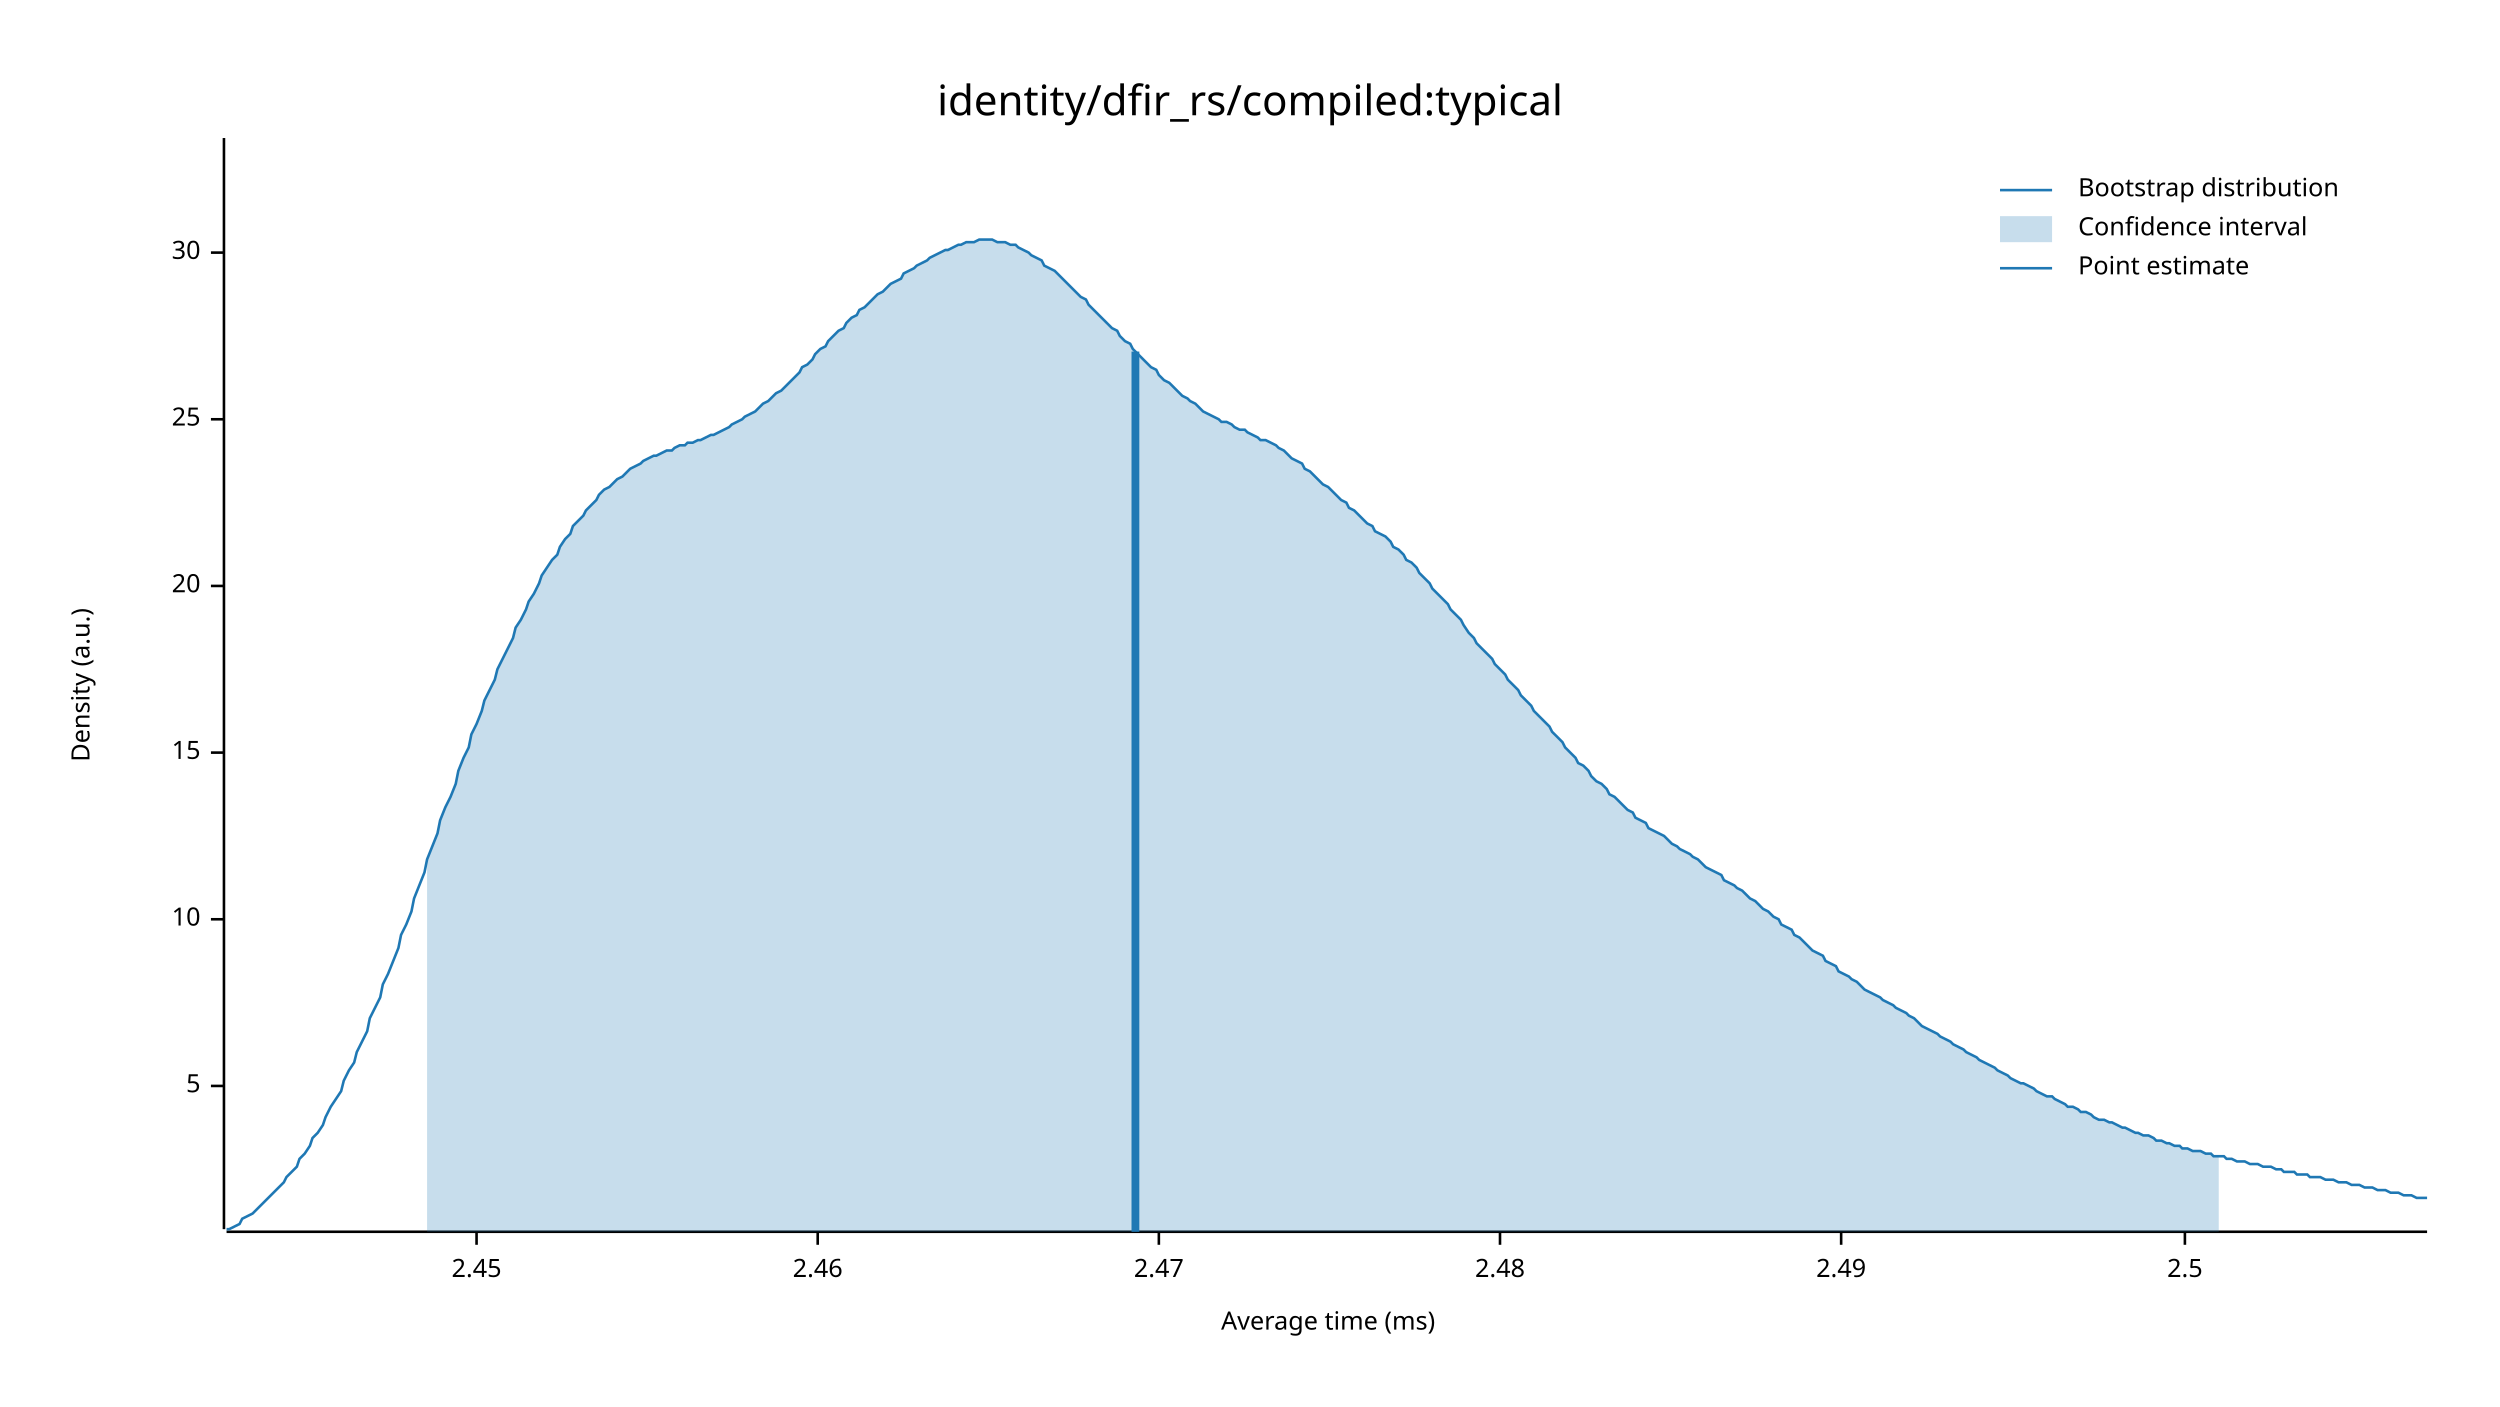
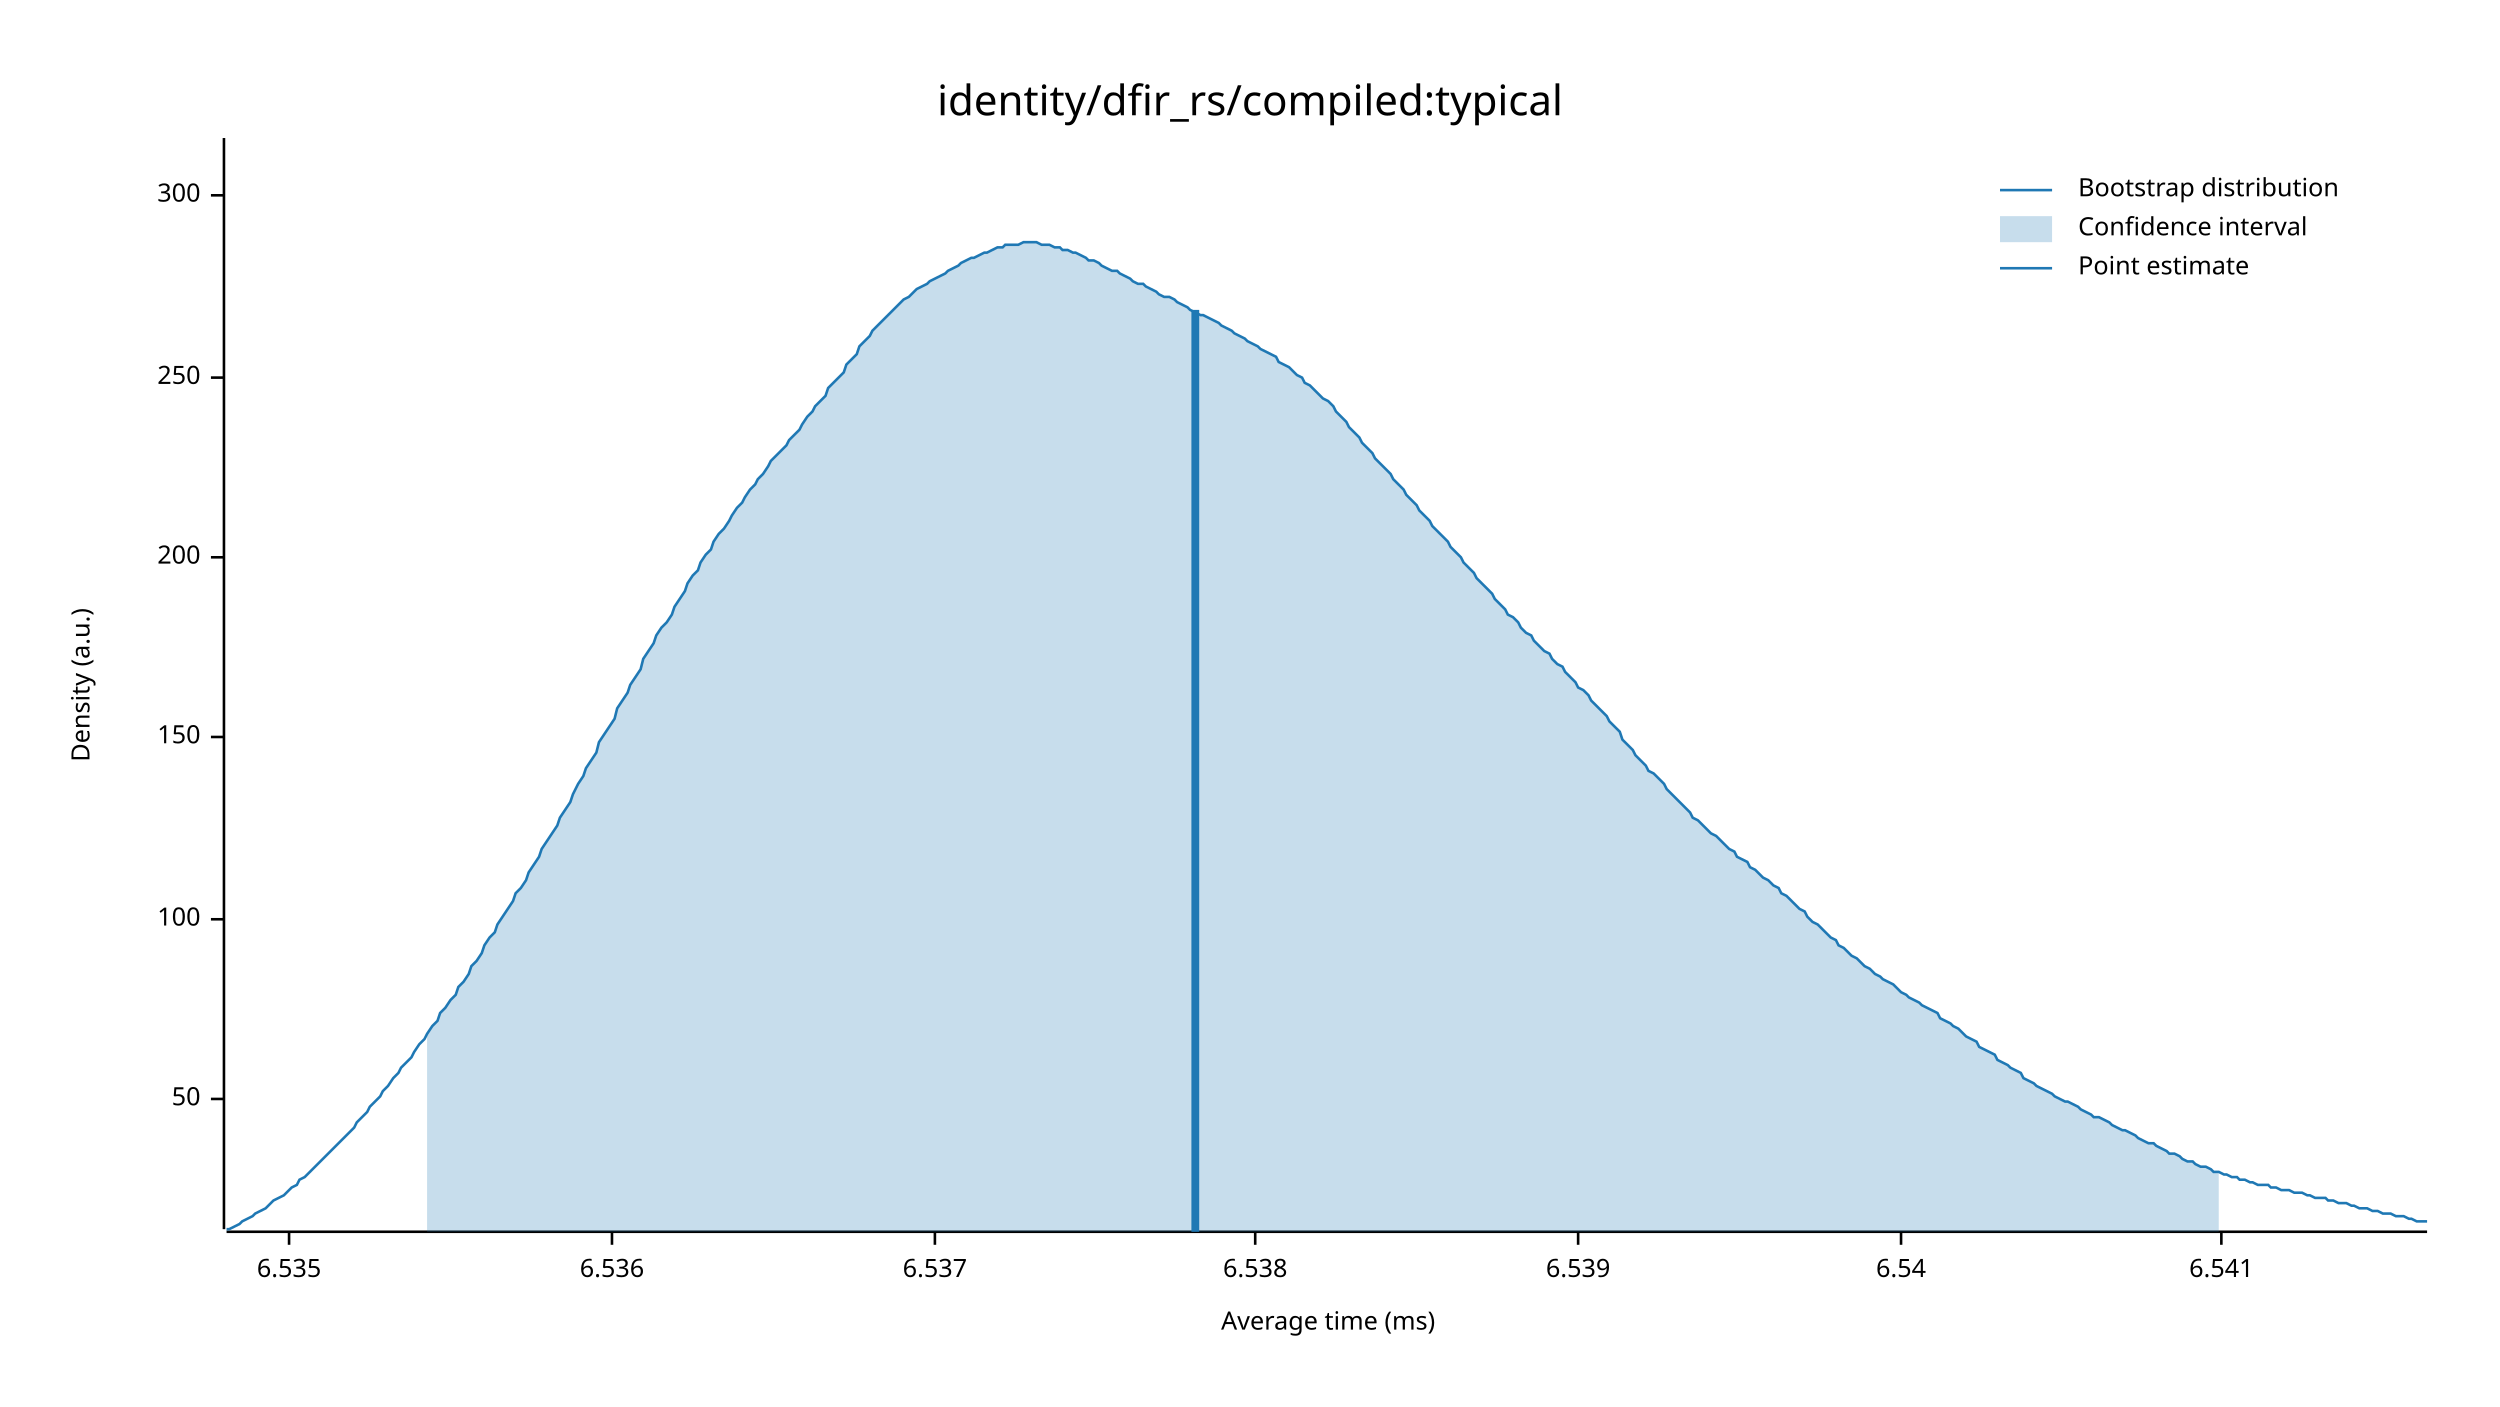
<svg xmlns="http://www.w3.org/2000/svg" width="960" height="540" viewBox="0 0 960 540">
  <text x="480" y="32" dy="0.76em" text-anchor="middle" font-family="sans-serif" font-size="16.129" opacity="1" fill="#000000">
identity/dfir_rs/compiled:typical
</text>
  <text x="27" y="263" dy="0.76em" text-anchor="middle" font-family="sans-serif" font-size="9.677" opacity="1" fill="#000000" transform="rotate(270, 27, 263)">
Density (a.u.)
</text>
  <text x="510" y="513" dy="-0.5ex" text-anchor="middle" font-family="sans-serif" font-size="9.677" opacity="1" fill="#000000">
Average time (ms)
</text>
  <polyline fill="none" opacity="1" stroke="#000000" stroke-width="1" points="86,53 86,472 " />
-   <text x="77" y="417" dy="0.5ex" text-anchor="end" font-family="sans-serif" font-size="9.677" opacity="1" fill="#000000">
- 5
+   <text x="77" y="422" dy="0.5ex" text-anchor="end" font-family="sans-serif" font-size="9.677" opacity="1" fill="#000000">
+ 50
</text>
-   <polyline fill="none" opacity="1" stroke="#000000" stroke-width="1" points="81,417 86,417 " />
+   <polyline fill="none" opacity="1" stroke="#000000" stroke-width="1" points="81,422 86,422 " />
  <text x="77" y="353" dy="0.5ex" text-anchor="end" font-family="sans-serif" font-size="9.677" opacity="1" fill="#000000">
- 10
+ 100
</text>
  <polyline fill="none" opacity="1" stroke="#000000" stroke-width="1" points="81,353 86,353 " />
-   <text x="77" y="289" dy="0.5ex" text-anchor="end" font-family="sans-serif" font-size="9.677" opacity="1" fill="#000000">
- 15
+   <text x="77" y="283" dy="0.5ex" text-anchor="end" font-family="sans-serif" font-size="9.677" opacity="1" fill="#000000">
+ 150
</text>
-   <polyline fill="none" opacity="1" stroke="#000000" stroke-width="1" points="81,289 86,289 " />
-   <text x="77" y="225" dy="0.5ex" text-anchor="end" font-family="sans-serif" font-size="9.677" opacity="1" fill="#000000">
- 20
+   <polyline fill="none" opacity="1" stroke="#000000" stroke-width="1" points="81,283 86,283 " />
+   <text x="77" y="214" dy="0.5ex" text-anchor="end" font-family="sans-serif" font-size="9.677" opacity="1" fill="#000000">
+ 200
</text>
-   <polyline fill="none" opacity="1" stroke="#000000" stroke-width="1" points="81,225 86,225 " />
-   <text x="77" y="161" dy="0.5ex" text-anchor="end" font-family="sans-serif" font-size="9.677" opacity="1" fill="#000000">
- 25
+   <polyline fill="none" opacity="1" stroke="#000000" stroke-width="1" points="81,214 86,214 " />
+   <text x="77" y="145" dy="0.5ex" text-anchor="end" font-family="sans-serif" font-size="9.677" opacity="1" fill="#000000">
+ 250
</text>
-   <polyline fill="none" opacity="1" stroke="#000000" stroke-width="1" points="81,161 86,161 " />
-   <text x="77" y="97" dy="0.5ex" text-anchor="end" font-family="sans-serif" font-size="9.677" opacity="1" fill="#000000">
- 30
+   <polyline fill="none" opacity="1" stroke="#000000" stroke-width="1" points="81,145 86,145 " />
+   <text x="77" y="75" dy="0.5ex" text-anchor="end" font-family="sans-serif" font-size="9.677" opacity="1" fill="#000000">
+ 300
</text>
-   <polyline fill="none" opacity="1" stroke="#000000" stroke-width="1" points="81,97 86,97 " />
+   <polyline fill="none" opacity="1" stroke="#000000" stroke-width="1" points="81,75 86,75 " />
  <polyline fill="none" opacity="1" stroke="#000000" stroke-width="1" points="87,473 932,473 " />
-   <text x="183" y="483" dy="0.76em" text-anchor="middle" font-family="sans-serif" font-size="9.677" opacity="1" fill="#000000">
- 2.45
+   <text x="111" y="483" dy="0.76em" text-anchor="middle" font-family="sans-serif" font-size="9.677" opacity="1" fill="#000000">
+ 6.535
</text>
-   <polyline fill="none" opacity="1" stroke="#000000" stroke-width="1" points="183,473 183,478 " />
-   <text x="314" y="483" dy="0.76em" text-anchor="middle" font-family="sans-serif" font-size="9.677" opacity="1" fill="#000000">
- 2.46
+   <polyline fill="none" opacity="1" stroke="#000000" stroke-width="1" points="111,473 111,478 " />
+   <text x="235" y="483" dy="0.76em" text-anchor="middle" font-family="sans-serif" font-size="9.677" opacity="1" fill="#000000">
+ 6.536
</text>
-   <polyline fill="none" opacity="1" stroke="#000000" stroke-width="1" points="314,473 314,478 " />
-   <text x="445" y="483" dy="0.76em" text-anchor="middle" font-family="sans-serif" font-size="9.677" opacity="1" fill="#000000">
- 2.47
+   <polyline fill="none" opacity="1" stroke="#000000" stroke-width="1" points="235,473 235,478 " />
+   <text x="359" y="483" dy="0.76em" text-anchor="middle" font-family="sans-serif" font-size="9.677" opacity="1" fill="#000000">
+ 6.537
</text>
-   <polyline fill="none" opacity="1" stroke="#000000" stroke-width="1" points="445,473 445,478 " />
-   <text x="576" y="483" dy="0.76em" text-anchor="middle" font-family="sans-serif" font-size="9.677" opacity="1" fill="#000000">
- 2.48
+   <polyline fill="none" opacity="1" stroke="#000000" stroke-width="1" points="359,473 359,478 " />
+   <text x="482" y="483" dy="0.76em" text-anchor="middle" font-family="sans-serif" font-size="9.677" opacity="1" fill="#000000">
+ 6.538
</text>
-   <polyline fill="none" opacity="1" stroke="#000000" stroke-width="1" points="576,473 576,478 " />
-   <text x="707" y="483" dy="0.76em" text-anchor="middle" font-family="sans-serif" font-size="9.677" opacity="1" fill="#000000">
- 2.49
+   <polyline fill="none" opacity="1" stroke="#000000" stroke-width="1" points="482,473 482,478 " />
+   <text x="606" y="483" dy="0.76em" text-anchor="middle" font-family="sans-serif" font-size="9.677" opacity="1" fill="#000000">
+ 6.539
</text>
-   <polyline fill="none" opacity="1" stroke="#000000" stroke-width="1" points="707,473 707,478 " />
-   <text x="839" y="483" dy="0.76em" text-anchor="middle" font-family="sans-serif" font-size="9.677" opacity="1" fill="#000000">
- 2.5
+   <polyline fill="none" opacity="1" stroke="#000000" stroke-width="1" points="606,473 606,478 " />
+   <text x="730" y="483" dy="0.76em" text-anchor="middle" font-family="sans-serif" font-size="9.677" opacity="1" fill="#000000">
+ 6.54
</text>
-   <polyline fill="none" opacity="1" stroke="#000000" stroke-width="1" points="839,473 839,478 " />
-   <polyline fill="none" opacity="1" stroke="#1F78B4" stroke-width="1" points="87,472 88,472 90,471 92,470 93,468 95,467 97,466 98,465 100,463 102,461 103,460 105,458 107,456 109,454 110,452 112,450 114,448 115,445 117,443 119,440 120,437 122,435 124,432 125,429 127,425 129,422 131,419 132,415 134,411 136,408 137,404 139,400 141,396 142,391 144,387 146,383 147,378 149,374 151,369 153,364 154,359 156,355 158,350 159,345 161,340 163,335 164,330 166,325 168,320 169,315 171,310 173,306 175,301 176,296 178,291 180,287 181,282 183,278 185,273 186,269 188,265 190,261 191,257 193,253 195,249 197,245 198,241 200,238 202,234 203,231 205,228 207,224 208,221 210,218 212,215 214,213 215,210 217,207 219,205 220,202 222,200 224,198 225,196 227,194 229,192 230,190 232,188 234,187 236,185 237,184 239,183 241,181 242,180 244,179 246,178 247,177 249,176 251,175 252,175 254,174 256,173 258,173 259,172 261,171 263,171 264,170 266,170 268,169 269,169 271,168 273,167 274,167 276,166 278,165 280,164 281,163 283,162 285,161 286,160 288,159 290,158 291,157 293,155 295,154 296,153 298,151 300,150 302,148 303,147 305,145 307,143 308,141 310,140 312,138 313,136 315,134 317,133 318,131 320,129 322,127 324,126 325,124 327,122 329,121 330,119 332,118 334,116 335,115 337,113 339,112 341,110 342,109 344,108 346,107 347,105 349,104 351,103 352,102 354,101 356,100 357,99 359,98 361,97 363,96 364,96 366,95 368,94 369,94 371,93 373,93 374,93 376,92 378,92 379,92 381,92 383,93 385,93 386,93 388,94 390,94 391,95 393,96 395,97 396,98 398,99 400,100 401,102 403,103 405,104 407,106 408,107 410,109 412,111 413,112 415,114 417,115 418,117 420,119 422,121 423,122 425,124 427,126 429,127 430,129 432,131 434,132 435,134 437,136 439,138 440,139 442,141 444,142 445,144 447,146 449,147 451,149 452,150 454,152 456,153 457,154 459,155 461,157 462,158 464,159 466,160 468,161 469,162 471,162 473,163 474,164 476,165 478,165 479,166 481,167 483,168 484,169 486,169 488,170 490,171 491,172 493,173 495,175 496,176 498,177 500,178 501,180 503,181 505,183 506,184 508,186 510,187 512,189 513,190 515,192 517,193 518,195 520,196 522,198 523,199 525,201 527,202 528,204 530,205 532,206 534,208 535,210 537,211 539,213 540,215 542,216 544,218 545,220 547,222 549,224 550,226 552,228 554,230 556,232 557,234 559,236 561,238 562,240 564,243 566,245 567,247 569,249 571,251 573,253 574,255 576,257 578,259 579,261 581,263 583,265 584,267 586,269 588,271 589,273 591,275 593,277 595,279 596,281 598,283 600,285 601,287 603,289 605,291 606,293 608,294 610,296 611,298 613,300 615,301 617,303 618,305 620,306 622,308 623,309 625,311 627,312 628,314 630,315 632,316 633,318 635,319 637,320 639,321 640,322 642,324 644,325 645,326 647,327 649,328 650,329 652,330 654,332 655,333 657,334 659,335 661,336 662,338 664,339 666,340 667,341 669,342 671,344 672,345 674,346 676,348 677,349 679,350 681,352 683,353 684,355 686,356 688,357 689,359 691,360 693,362 694,363 696,365 698,366 700,367 701,369 703,370 705,371 706,373 708,374 710,375 711,376 713,377 715,379 716,380 718,381 720,382 722,383 723,384 725,385 727,386 728,387 730,388 732,389 733,390 735,391 737,393 738,394 740,395 742,396 744,397 745,398 747,399 749,400 750,401 752,402 754,403 755,404 757,405 759,406 760,407 762,408 764,409 766,410 767,411 769,412 771,413 772,414 774,415 776,416 777,416 779,417 781,418 782,419 784,420 786,421 788,421 789,422 791,423 793,424 794,425 796,425 798,426 799,427 801,427 803,428 804,429 806,430 808,430 810,431 811,431 813,432 815,433 816,433 818,434 820,435 821,435 823,436 825,436 827,437 828,438 830,438 832,439 833,439 835,440 837,440 838,441 840,441 842,442 843,442 845,442 847,443 849,443 850,444 852,444 854,444 855,445 857,445 859,446 860,446 862,446 864,447 865,447 867,447 869,448 871,448 872,448 874,449 876,449 877,450 879,450 881,450 882,451 884,451 886,451 887,452 889,452 891,452 893,453 894,453 896,453 898,454 899,454 901,454 903,455 904,455 906,455 908,456 909,456 911,456 913,457 915,457 916,457 918,458 920,458 921,458 923,459 925,459 926,459 928,460 930,460 932,460 " />
-   <polygon opacity="0.25" fill="#1F78B4" points="164,330 166,325 168,320 169,315 171,310 173,306 175,301 176,296 178,291 180,287 181,282 183,278 185,273 186,269 188,265 190,261 191,257 193,253 195,249 197,245 198,241 200,238 202,234 203,231 205,228 207,224 208,221 210,218 212,215 214,213 215,210 217,207 219,205 220,202 222,200 224,198 225,196 227,194 229,192 230,190 232,188 234,187 236,185 237,184 239,183 241,181 242,180 244,179 246,178 247,177 249,176 251,175 252,175 254,174 256,173 258,173 259,172 261,171 263,171 264,170 266,170 268,169 269,169 271,168 273,167 274,167 276,166 278,165 280,164 281,163 283,162 285,161 286,160 288,159 290,158 291,157 293,155 295,154 296,153 298,151 300,150 302,148 303,147 305,145 307,143 308,141 310,140 312,138 313,136 315,134 317,133 318,131 320,129 322,127 324,126 325,124 327,122 329,121 330,119 332,118 334,116 335,115 337,113 339,112 341,110 342,109 344,108 346,107 347,105 349,104 351,103 352,102 354,101 356,100 357,99 359,98 361,97 363,96 364,96 366,95 368,94 369,94 371,93 373,93 374,93 376,92 378,92 379,92 381,92 383,93 385,93 386,93 388,94 390,94 391,95 393,96 395,97 396,98 398,99 400,100 401,102 403,103 405,104 407,106 408,107 410,109 412,111 413,112 415,114 417,115 418,117 420,119 422,121 423,122 425,124 427,126 429,127 430,129 432,131 434,132 435,134 437,136 439,138 440,139 442,141 444,142 445,144 447,146 449,147 451,149 452,150 454,152 456,153 457,154 459,155 461,157 462,158 464,159 466,160 468,161 469,162 471,162 473,163 474,164 476,165 478,165 479,166 481,167 483,168 484,169 486,169 488,170 490,171 491,172 493,173 495,175 496,176 498,177 500,178 501,180 503,181 505,183 506,184 508,186 510,187 512,189 513,190 515,192 517,193 518,195 520,196 522,198 523,199 525,201 527,202 528,204 530,205 532,206 534,208 535,210 537,211 539,213 540,215 542,216 544,218 545,220 547,222 549,224 550,226 552,228 554,230 556,232 557,234 559,236 561,238 562,240 564,243 566,245 567,247 569,249 571,251 573,253 574,255 576,257 578,259 579,261 581,263 583,265 584,267 586,269 588,271 589,273 591,275 593,277 595,279 596,281 598,283 600,285 601,287 603,289 605,291 606,293 608,294 610,296 611,298 613,300 615,301 617,303 618,305 620,306 622,308 623,309 625,311 627,312 628,314 630,315 632,316 633,318 635,319 637,320 639,321 640,322 642,324 644,325 645,326 647,327 649,328 650,329 652,330 654,332 655,333 657,334 659,335 661,336 662,338 664,339 666,340 667,341 669,342 671,344 672,345 674,346 676,348 677,349 679,350 681,352 683,353 684,355 686,356 688,357 689,359 691,360 693,362 694,363 696,365 698,366 700,367 701,369 703,370 705,371 706,373 708,374 710,375 711,376 713,377 715,379 716,380 718,381 720,382 722,383 723,384 725,385 727,386 728,387 730,388 732,389 733,390 735,391 737,393 738,394 740,395 742,396 744,397 745,398 747,399 749,400 750,401 752,402 754,403 755,404 757,405 759,406 760,407 762,408 764,409 766,410 767,411 769,412 771,413 772,414 774,415 776,416 777,416 779,417 781,418 782,419 784,420 786,421 788,421 789,422 791,423 793,424 794,425 796,425 798,426 799,427 801,427 803,428 804,429 806,430 808,430 810,431 811,431 813,432 815,433 816,433 818,434 820,435 821,435 823,436 825,436 827,437 828,438 830,438 832,439 833,439 835,440 837,440 838,441 840,441 842,442 843,442 845,442 847,443 849,443 850,444 852,444 852,473 164,473 " />
-   <polyline fill="none" opacity="1" stroke="#1F78B4" stroke-width="3" points="436,473 436,135 " />
+   <polyline fill="none" opacity="1" stroke="#000000" stroke-width="1" points="730,473 730,478 " />
+   <text x="853" y="483" dy="0.76em" text-anchor="middle" font-family="sans-serif" font-size="9.677" opacity="1" fill="#000000">
+ 6.541
+ </text>
+   <polyline fill="none" opacity="1" stroke="#000000" stroke-width="1" points="853,473 853,478 " />
+   <polyline fill="none" opacity="1" stroke="#1F78B4" stroke-width="1" points="87,472 88,472 90,471 92,470 93,469 95,468 97,467 98,466 100,465 102,464 103,463 105,461 107,460 109,459 110,458 112,456 114,455 115,453 117,452 119,450 120,449 122,447 124,445 125,444 127,442 129,440 131,438 132,437 134,435 136,433 137,431 139,429 141,427 142,425 144,423 146,421 147,419 149,417 151,414 153,412 154,410 156,408 158,406 159,404 161,401 163,399 164,397 166,394 168,392 169,389 171,387 173,384 175,382 176,379 178,377 180,374 181,371 183,369 185,366 186,363 188,360 190,358 191,355 193,352 195,349 197,346 198,343 200,341 202,338 203,335 205,332 207,329 208,326 210,323 212,320 214,317 215,314 217,311 219,308 220,305 222,301 224,298 225,295 227,292 229,289 230,285 232,282 234,279 236,276 237,272 239,269 241,266 242,263 244,260 246,257 247,253 249,250 251,247 252,244 254,241 256,239 258,236 259,233 261,230 263,227 264,224 266,221 268,219 269,216 271,213 273,211 274,208 276,205 278,203 280,200 281,198 283,195 285,193 286,191 288,188 290,186 291,184 293,182 295,179 296,177 298,175 300,173 302,171 303,169 305,167 307,165 308,163 310,160 312,158 313,156 315,154 317,152 318,149 320,147 322,145 324,143 325,140 327,138 329,136 330,133 332,131 334,129 335,127 337,125 339,123 341,121 342,120 344,118 346,116 347,115 349,114 351,112 352,111 354,110 356,109 357,108 359,107 361,106 363,105 364,104 366,103 368,102 369,101 371,100 373,99 374,99 376,98 378,97 379,97 381,96 383,95 385,95 386,94 388,94 390,94 391,94 393,93 395,93 396,93 398,93 400,94 401,94 403,94 405,95 407,95 408,96 410,96 412,97 413,97 415,98 417,99 418,100 420,100 422,101 423,102 425,103 427,104 429,104 430,105 432,106 434,107 435,108 437,109 439,109 440,110 442,111 444,112 445,113 447,114 449,114 451,115 452,116 454,117 456,118 457,119 459,120 461,121 462,121 464,122 466,123 468,124 469,125 471,126 473,127 474,128 476,129 478,130 479,131 481,132 483,133 484,134 486,135 488,136 490,137 491,139 493,140 495,141 496,142 498,144 500,145 501,147 503,148 505,150 506,151 508,153 510,154 512,156 513,158 515,160 517,162 518,164 520,166 522,168 523,170 525,172 527,174 528,176 530,178 532,180 534,182 535,184 537,186 539,188 540,190 542,192 544,194 545,196 547,198 549,200 550,202 552,204 554,206 556,208 557,210 559,212 561,214 562,216 564,218 566,220 567,222 569,224 571,226 573,228 574,230 576,232 578,234 579,236 581,237 583,239 584,241 586,243 588,244 589,246 591,248 593,250 595,251 596,253 598,255 600,256 601,258 603,260 605,262 606,264 608,265 610,267 611,269 613,271 615,273 617,275 618,277 620,279 622,281 623,284 625,286 627,288 628,290 630,292 632,294 633,296 635,297 637,299 639,301 640,303 642,305 644,307 645,308 647,310 649,312 650,314 652,315 654,317 655,318 657,320 659,321 661,323 662,324 664,326 666,327 667,329 669,330 671,331 672,333 674,334 676,336 677,337 679,338 681,340 683,341 684,343 686,344 688,346 689,347 691,349 693,350 694,352 696,354 698,355 700,357 701,358 703,360 705,361 706,363 708,364 710,366 711,367 713,368 715,370 716,371 718,372 720,374 722,375 723,376 725,377 727,378 728,379 730,381 732,382 733,383 735,384 737,385 738,386 740,387 742,388 744,389 745,391 747,392 749,393 750,394 752,395 754,397 755,398 757,399 759,400 760,402 762,403 764,404 766,405 767,407 769,408 771,409 772,410 774,411 776,412 777,414 779,415 781,416 782,417 784,418 786,419 788,420 789,421 791,422 793,423 794,423 796,424 798,425 799,426 801,427 803,428 804,429 806,429 808,430 810,431 811,432 813,433 815,434 816,434 818,435 820,436 821,437 823,438 825,439 827,439 828,440 830,441 832,442 833,443 835,443 837,444 838,445 840,446 842,446 843,447 845,448 847,448 849,449 850,450 852,450 854,451 855,451 857,452 859,452 860,453 862,453 864,454 865,454 867,455 869,455 871,455 872,456 874,456 876,457 877,457 879,457 881,458 882,458 884,458 886,459 887,459 889,460 891,460 893,460 894,461 896,461 898,462 899,462 901,462 903,463 904,463 906,464 908,464 909,464 911,465 913,465 915,466 916,466 918,466 920,467 921,467 923,467 925,468 926,468 928,469 930,469 932,469 " />
+   <polygon opacity="0.25" fill="#1F78B4" points="164,397 166,394 168,392 169,389 171,387 173,384 175,382 176,379 178,377 180,374 181,371 183,369 185,366 186,363 188,360 190,358 191,355 193,352 195,349 197,346 198,343 200,341 202,338 203,335 205,332 207,329 208,326 210,323 212,320 214,317 215,314 217,311 219,308 220,305 222,301 224,298 225,295 227,292 229,289 230,285 232,282 234,279 236,276 237,272 239,269 241,266 242,263 244,260 246,257 247,253 249,250 251,247 252,244 254,241 256,239 258,236 259,233 261,230 263,227 264,224 266,221 268,219 269,216 271,213 273,211 274,208 276,205 278,203 280,200 281,198 283,195 285,193 286,191 288,188 290,186 291,184 293,182 295,179 296,177 298,175 300,173 302,171 303,169 305,167 307,165 308,163 310,160 312,158 313,156 315,154 317,152 318,149 320,147 322,145 324,143 325,140 327,138 329,136 330,133 332,131 334,129 335,127 337,125 339,123 341,121 342,120 344,118 346,116 347,115 349,114 351,112 352,111 354,110 356,109 357,108 359,107 361,106 363,105 364,104 366,103 368,102 369,101 371,100 373,99 374,99 376,98 378,97 379,97 381,96 383,95 385,95 386,94 388,94 390,94 391,94 393,93 395,93 396,93 398,93 400,94 401,94 403,94 405,95 407,95 408,96 410,96 412,97 413,97 415,98 417,99 418,100 420,100 422,101 423,102 425,103 427,104 429,104 430,105 432,106 434,107 435,108 437,109 439,109 440,110 442,111 444,112 445,113 447,114 449,114 451,115 452,116 454,117 456,118 457,119 459,120 461,121 462,121 464,122 466,123 468,124 469,125 471,126 473,127 474,128 476,129 478,130 479,131 481,132 483,133 484,134 486,135 488,136 490,137 491,139 493,140 495,141 496,142 498,144 500,145 501,147 503,148 505,150 506,151 508,153 510,154 512,156 513,158 515,160 517,162 518,164 520,166 522,168 523,170 525,172 527,174 528,176 530,178 532,180 534,182 535,184 537,186 539,188 540,190 542,192 544,194 545,196 547,198 549,200 550,202 552,204 554,206 556,208 557,210 559,212 561,214 562,216 564,218 566,220 567,222 569,224 571,226 573,228 574,230 576,232 578,234 579,236 581,237 583,239 584,241 586,243 588,244 589,246 591,248 593,250 595,251 596,253 598,255 600,256 601,258 603,260 605,262 606,264 608,265 610,267 611,269 613,271 615,273 617,275 618,277 620,279 622,281 623,284 625,286 627,288 628,290 630,292 632,294 633,296 635,297 637,299 639,301 640,303 642,305 644,307 645,308 647,310 649,312 650,314 652,315 654,317 655,318 657,320 659,321 661,323 662,324 664,326 666,327 667,329 669,330 671,331 672,333 674,334 676,336 677,337 679,338 681,340 683,341 684,343 686,344 688,346 689,347 691,349 693,350 694,352 696,354 698,355 700,357 701,358 703,360 705,361 706,363 708,364 710,366 711,367 713,368 715,370 716,371 718,372 720,374 722,375 723,376 725,377 727,378 728,379 730,381 732,382 733,383 735,384 737,385 738,386 740,387 742,388 744,389 745,391 747,392 749,393 750,394 752,395 754,397 755,398 757,399 759,400 760,402 762,403 764,404 766,405 767,407 769,408 771,409 772,410 774,411 776,412 777,414 779,415 781,416 782,417 784,418 786,419 788,420 789,421 791,422 793,423 794,423 796,424 798,425 799,426 801,427 803,428 804,429 806,429 808,430 810,431 811,432 813,433 815,434 816,434 818,435 820,436 821,437 823,438 825,439 827,439 828,440 830,441 832,442 833,443 835,443 837,444 838,445 840,446 842,446 843,447 845,448 847,448 849,449 850,450 852,450 852,473 164,473 " />
+   <polyline fill="none" opacity="1" stroke="#1F78B4" stroke-width="3" points="459,473 459,119 " />
  <text x="798" y="68" dy="0.76em" text-anchor="start" font-family="sans-serif" font-size="9.677" opacity="1" fill="#000000">
Bootstrap distribution
</text>
  <text x="798" y="83" dy="0.76em" text-anchor="start" font-family="sans-serif" font-size="9.677" opacity="1" fill="#000000">
Confidence interval
</text>
  <text x="798" y="98" dy="0.76em" text-anchor="start" font-family="sans-serif" font-size="9.677" opacity="1" fill="#000000">
Point estimate
</text>
  <polyline fill="none" opacity="1" stroke="#1F78B4" stroke-width="1" points="768,73 788,73 " />
  <rect x="768" y="83" width="20" height="10" opacity="0.25" fill="#1F78B4" stroke="none" />
  <polyline fill="none" opacity="1" stroke="#1F78B4" stroke-width="1" points="768,103 788,103 " />
</svg>
